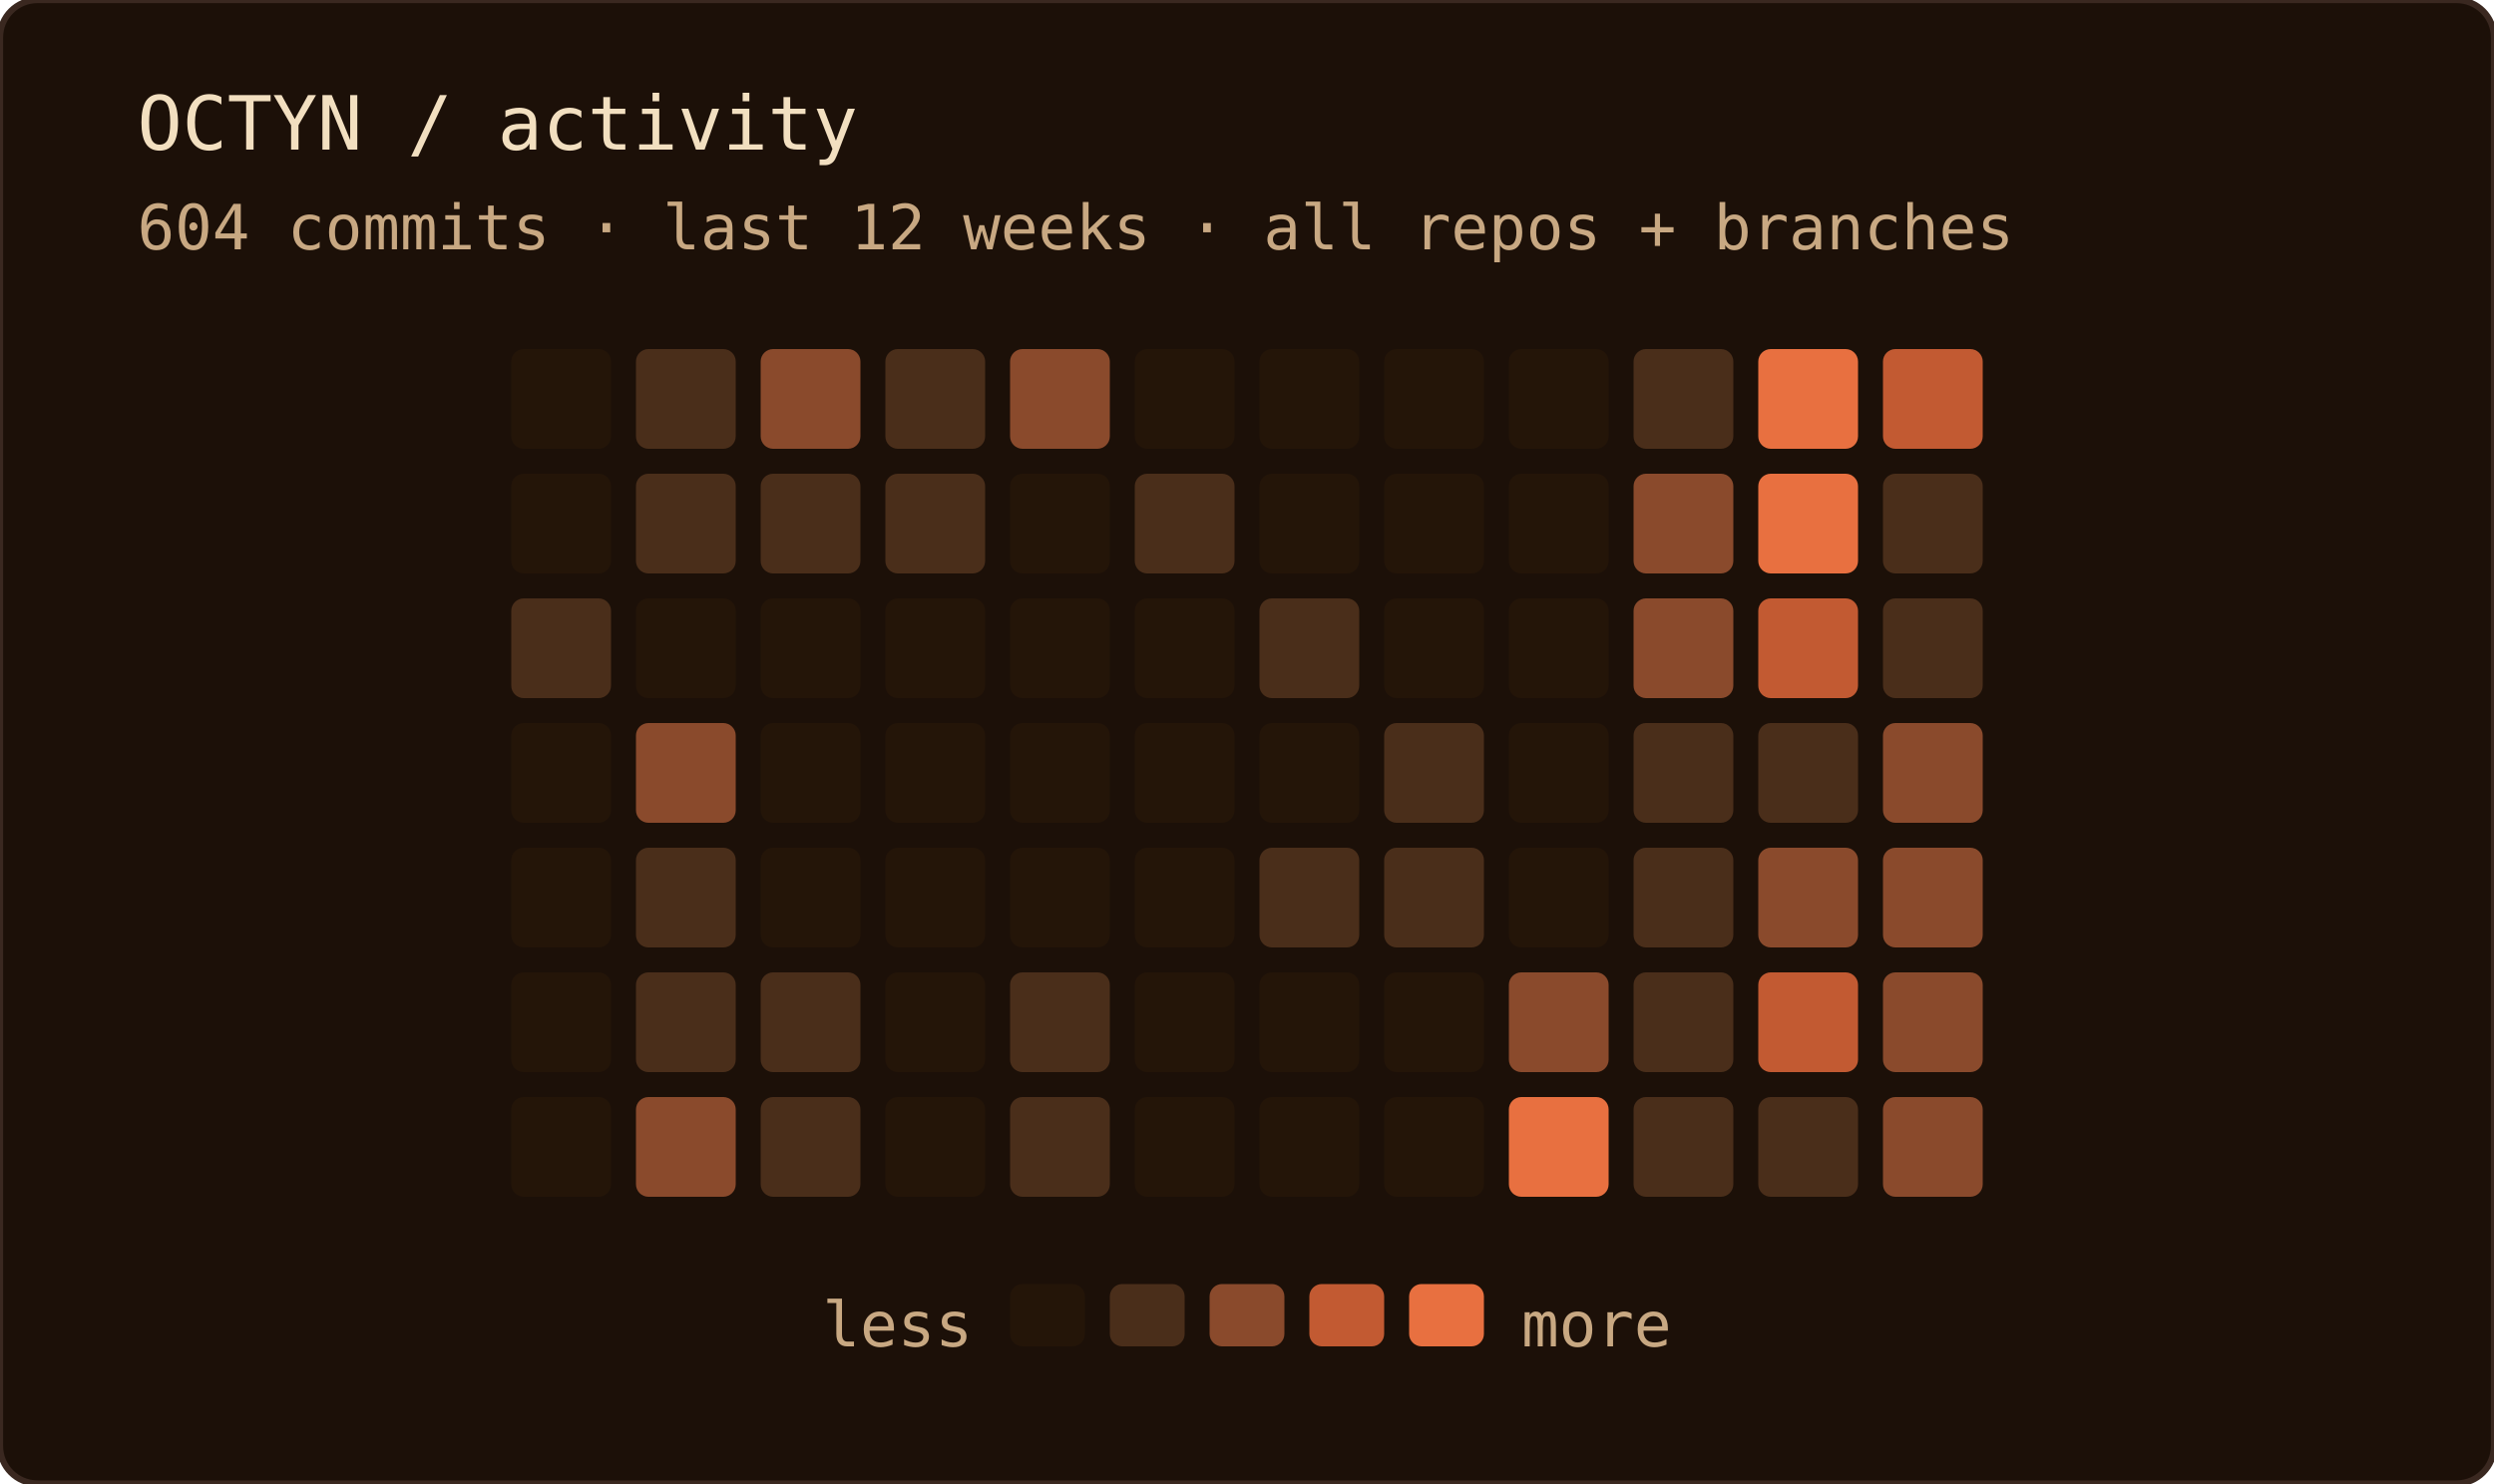
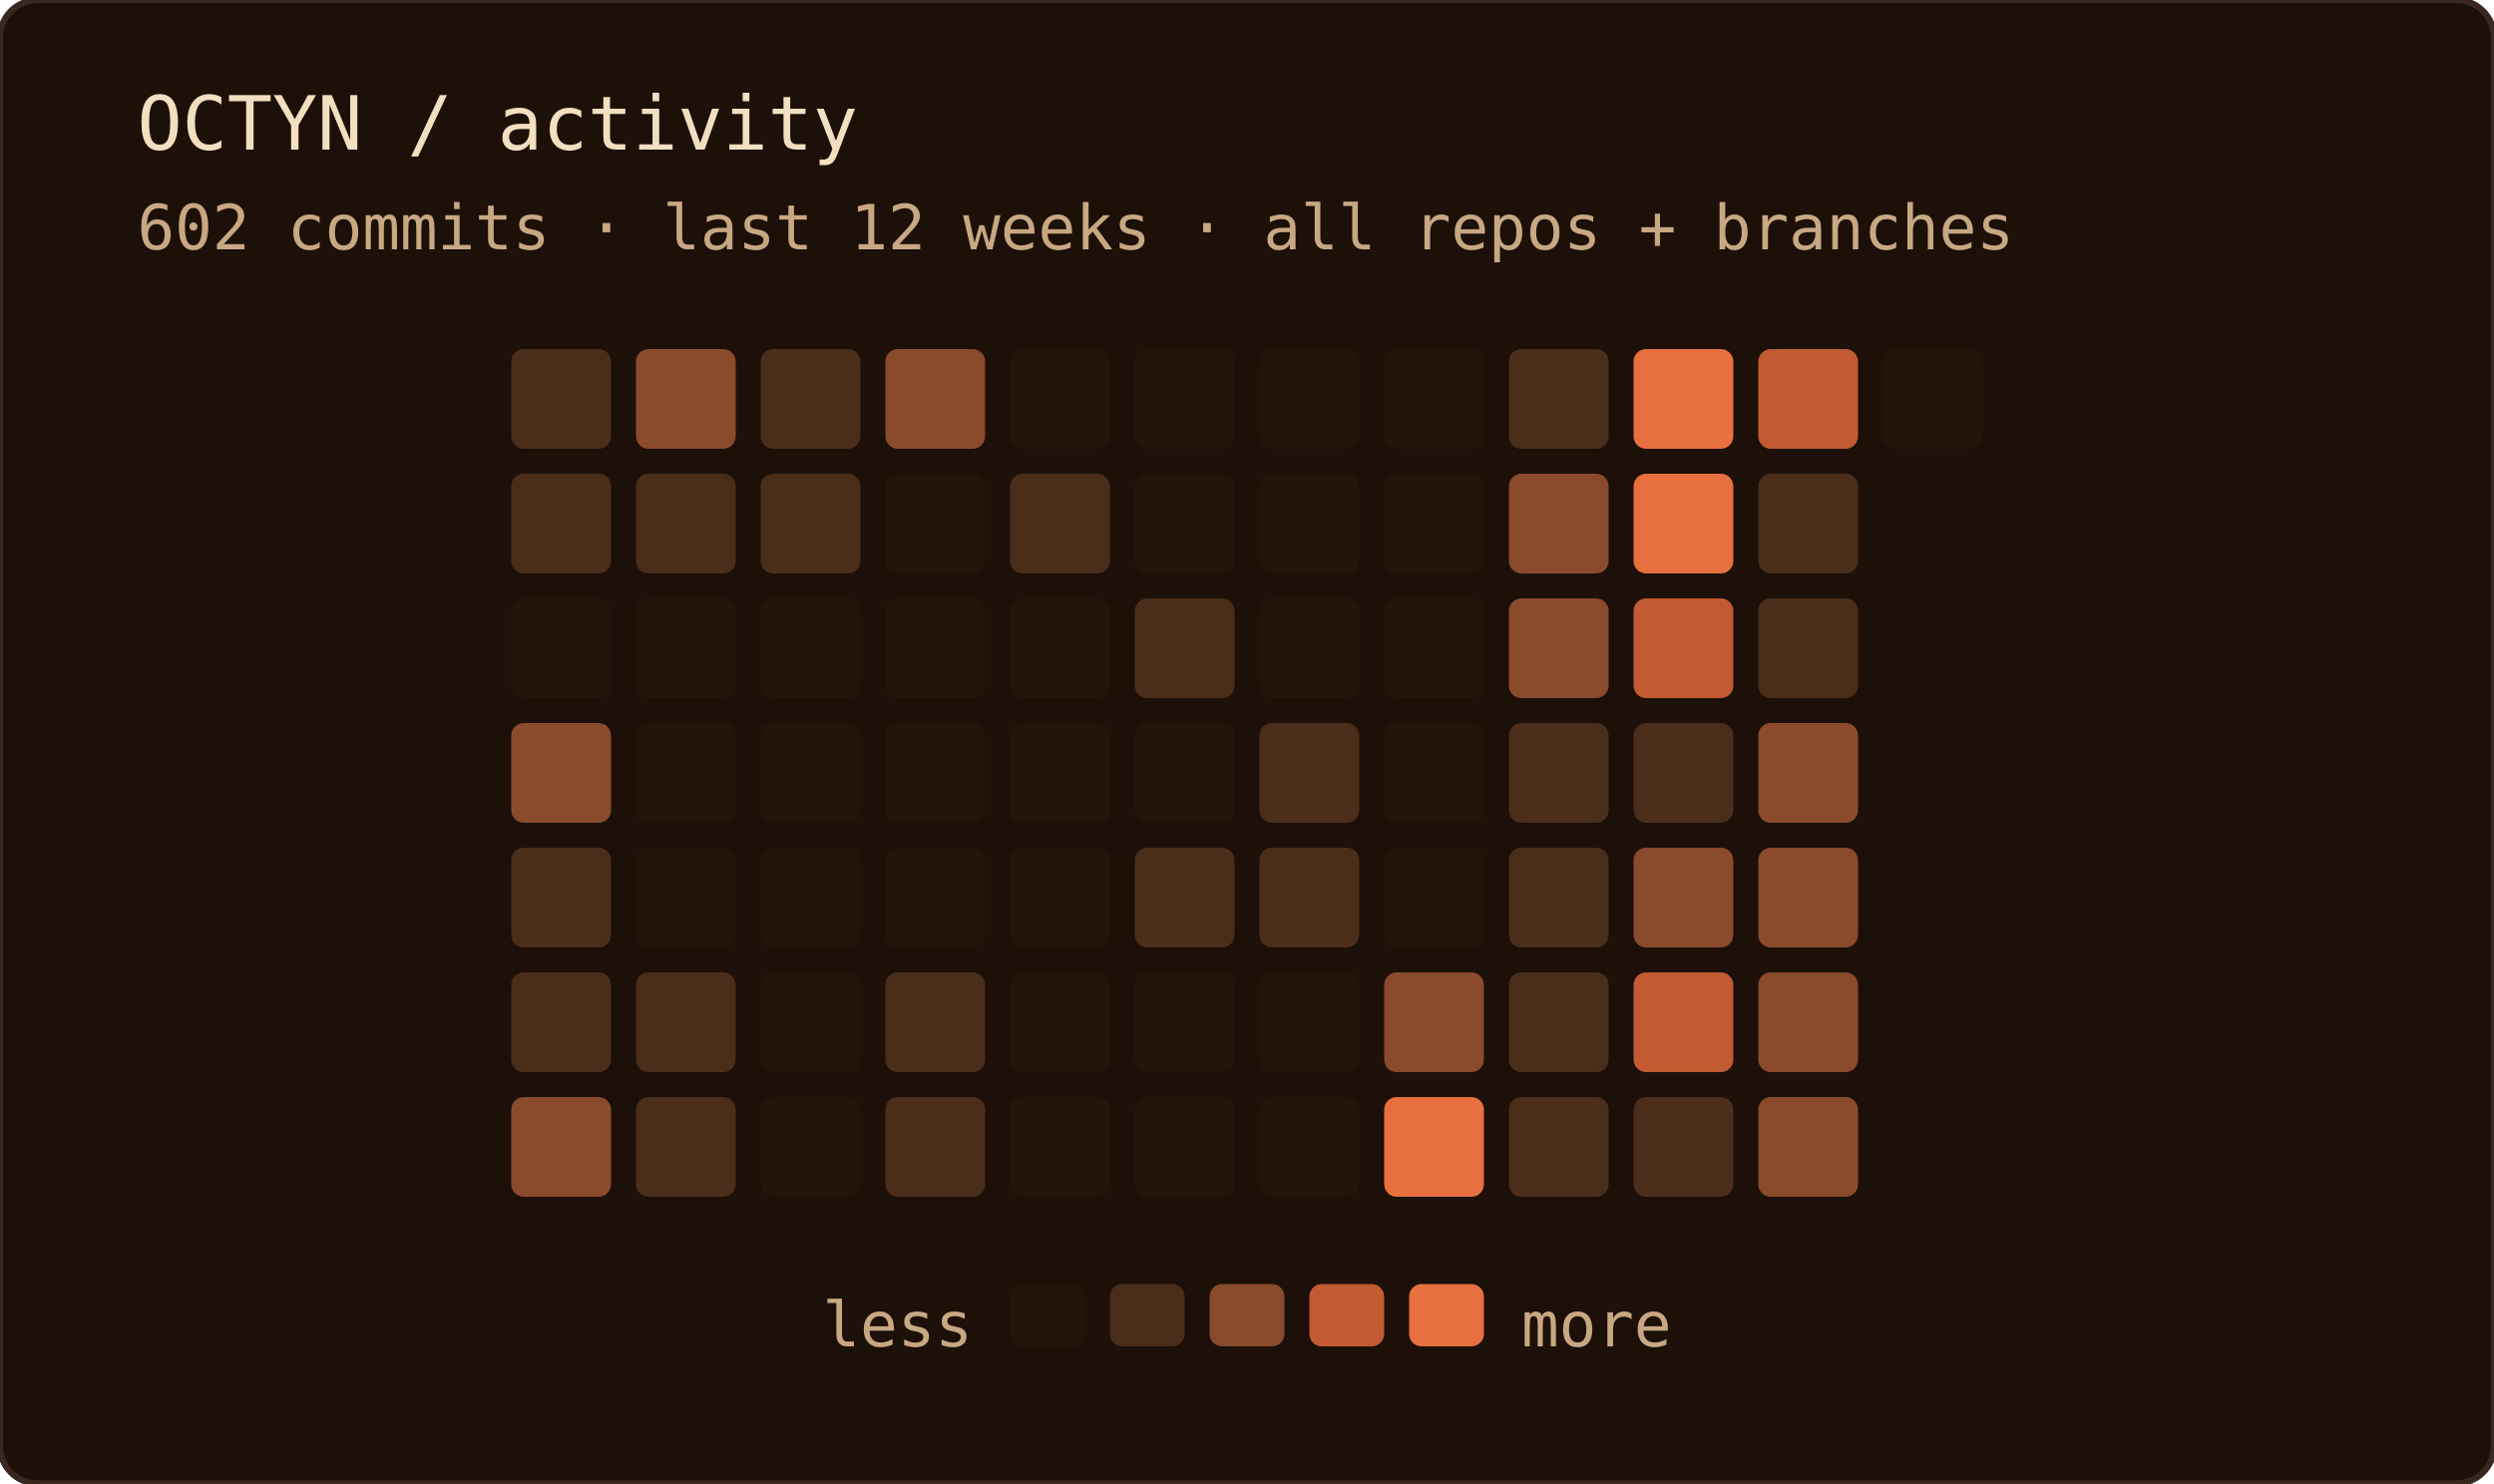
<svg xmlns="http://www.w3.org/2000/svg" width="400" height="238" role="img" aria-label="OCTYN commit activity — last 12 weeks · all repos + branches">
  <rect width="100%" height="100%" rx="6" fill="#1c1008" />
  <rect width="100%" height="100%" rx="6" fill="none" stroke="#3a2820" stroke-width="1" />
  <text x="22" y="24" font-family="'JetBrains Mono', 'Fira Code', ui-monospace, SFMono-Regular, Menlo, monospace" font-size="12" fill="#f2dfc0">OCTYN / activity</text>
-   <text x="22" y="40" font-family="'JetBrains Mono', 'Fira Code', ui-monospace, SFMono-Regular, Menlo, monospace" font-size="10" fill="#c8a882">604 commits · last 12 weeks · all repos + branches</text>
-   <rect x="82" y="56" width="16" height="16" rx="2" fill="#241508" />
-   <rect x="82" y="76" width="16" height="16" rx="2" fill="#241508" />
-   <rect x="82" y="96" width="16" height="16" rx="2" fill="#4a2e1a" />
-   <rect x="82" y="116" width="16" height="16" rx="2" fill="#241508" />
-   <rect x="82" y="136" width="16" height="16" rx="2" fill="#241508" />
-   <rect x="82" y="156" width="16" height="16" rx="2" fill="#241508" />
-   <rect x="82" y="176" width="16" height="16" rx="2" fill="#241508" />
-   <rect x="102" y="56" width="16" height="16" rx="2" fill="#4a2e1a" />
+   <text x="22" y="40" font-family="'JetBrains Mono', 'Fira Code', ui-monospace, SFMono-Regular, Menlo, monospace" font-size="10" fill="#c8a882">602 commits · last 12 weeks · all repos + branches</text>
+   <rect x="82" y="56" width="16" height="16" rx="2" fill="#4a2e1a" />
+   <rect x="82" y="76" width="16" height="16" rx="2" fill="#4a2e1a" />
+   <rect x="82" y="96" width="16" height="16" rx="2" fill="#241508" />
+   <rect x="82" y="116" width="16" height="16" rx="2" fill="#8a4a2c" />
+   <rect x="82" y="136" width="16" height="16" rx="2" fill="#4a2e1a" />
+   <rect x="82" y="156" width="16" height="16" rx="2" fill="#4a2e1a" />
+   <rect x="82" y="176" width="16" height="16" rx="2" fill="#8a4a2c" />
+   <rect x="102" y="56" width="16" height="16" rx="2" fill="#8a4a2c" />
  <rect x="102" y="76" width="16" height="16" rx="2" fill="#4a2e1a" />
  <rect x="102" y="96" width="16" height="16" rx="2" fill="#241508" />
-   <rect x="102" y="116" width="16" height="16" rx="2" fill="#8a4a2c" />
-   <rect x="102" y="136" width="16" height="16" rx="2" fill="#4a2e1a" />
+   <rect x="102" y="116" width="16" height="16" rx="2" fill="#241508" />
+   <rect x="102" y="136" width="16" height="16" rx="2" fill="#241508" />
  <rect x="102" y="156" width="16" height="16" rx="2" fill="#4a2e1a" />
-   <rect x="102" y="176" width="16" height="16" rx="2" fill="#8a4a2c" />
-   <rect x="122" y="56" width="16" height="16" rx="2" fill="#8a4a2c" />
+   <rect x="102" y="176" width="16" height="16" rx="2" fill="#4a2e1a" />
+   <rect x="122" y="56" width="16" height="16" rx="2" fill="#4a2e1a" />
  <rect x="122" y="76" width="16" height="16" rx="2" fill="#4a2e1a" />
  <rect x="122" y="96" width="16" height="16" rx="2" fill="#241508" />
  <rect x="122" y="116" width="16" height="16" rx="2" fill="#241508" />
  <rect x="122" y="136" width="16" height="16" rx="2" fill="#241508" />
-   <rect x="122" y="156" width="16" height="16" rx="2" fill="#4a2e1a" />
-   <rect x="122" y="176" width="16" height="16" rx="2" fill="#4a2e1a" />
-   <rect x="142" y="56" width="16" height="16" rx="2" fill="#4a2e1a" />
-   <rect x="142" y="76" width="16" height="16" rx="2" fill="#4a2e1a" />
+   <rect x="122" y="156" width="16" height="16" rx="2" fill="#241508" />
+   <rect x="122" y="176" width="16" height="16" rx="2" fill="#241508" />
+   <rect x="142" y="56" width="16" height="16" rx="2" fill="#8a4a2c" />
+   <rect x="142" y="76" width="16" height="16" rx="2" fill="#241508" />
  <rect x="142" y="96" width="16" height="16" rx="2" fill="#241508" />
  <rect x="142" y="116" width="16" height="16" rx="2" fill="#241508" />
  <rect x="142" y="136" width="16" height="16" rx="2" fill="#241508" />
-   <rect x="142" y="156" width="16" height="16" rx="2" fill="#241508" />
-   <rect x="142" y="176" width="16" height="16" rx="2" fill="#241508" />
-   <rect x="162" y="56" width="16" height="16" rx="2" fill="#8a4a2c" />
-   <rect x="162" y="76" width="16" height="16" rx="2" fill="#241508" />
+   <rect x="142" y="156" width="16" height="16" rx="2" fill="#4a2e1a" />
+   <rect x="142" y="176" width="16" height="16" rx="2" fill="#4a2e1a" />
+   <rect x="162" y="56" width="16" height="16" rx="2" fill="#241508" />
+   <rect x="162" y="76" width="16" height="16" rx="2" fill="#4a2e1a" />
  <rect x="162" y="96" width="16" height="16" rx="2" fill="#241508" />
  <rect x="162" y="116" width="16" height="16" rx="2" fill="#241508" />
  <rect x="162" y="136" width="16" height="16" rx="2" fill="#241508" />
-   <rect x="162" y="156" width="16" height="16" rx="2" fill="#4a2e1a" />
-   <rect x="162" y="176" width="16" height="16" rx="2" fill="#4a2e1a" />
+   <rect x="162" y="156" width="16" height="16" rx="2" fill="#241508" />
+   <rect x="162" y="176" width="16" height="16" rx="2" fill="#241508" />
  <rect x="182" y="56" width="16" height="16" rx="2" fill="#241508" />
-   <rect x="182" y="76" width="16" height="16" rx="2" fill="#4a2e1a" />
-   <rect x="182" y="96" width="16" height="16" rx="2" fill="#241508" />
+   <rect x="182" y="76" width="16" height="16" rx="2" fill="#241508" />
+   <rect x="182" y="96" width="16" height="16" rx="2" fill="#4a2e1a" />
  <rect x="182" y="116" width="16" height="16" rx="2" fill="#241508" />
-   <rect x="182" y="136" width="16" height="16" rx="2" fill="#241508" />
+   <rect x="182" y="136" width="16" height="16" rx="2" fill="#4a2e1a" />
  <rect x="182" y="156" width="16" height="16" rx="2" fill="#241508" />
  <rect x="182" y="176" width="16" height="16" rx="2" fill="#241508" />
  <rect x="202" y="56" width="16" height="16" rx="2" fill="#241508" />
  <rect x="202" y="76" width="16" height="16" rx="2" fill="#241508" />
-   <rect x="202" y="96" width="16" height="16" rx="2" fill="#4a2e1a" />
-   <rect x="202" y="116" width="16" height="16" rx="2" fill="#241508" />
+   <rect x="202" y="96" width="16" height="16" rx="2" fill="#241508" />
+   <rect x="202" y="116" width="16" height="16" rx="2" fill="#4a2e1a" />
  <rect x="202" y="136" width="16" height="16" rx="2" fill="#4a2e1a" />
  <rect x="202" y="156" width="16" height="16" rx="2" fill="#241508" />
  <rect x="202" y="176" width="16" height="16" rx="2" fill="#241508" />
  <rect x="222" y="56" width="16" height="16" rx="2" fill="#241508" />
  <rect x="222" y="76" width="16" height="16" rx="2" fill="#241508" />
  <rect x="222" y="96" width="16" height="16" rx="2" fill="#241508" />
-   <rect x="222" y="116" width="16" height="16" rx="2" fill="#4a2e1a" />
-   <rect x="222" y="136" width="16" height="16" rx="2" fill="#4a2e1a" />
-   <rect x="222" y="156" width="16" height="16" rx="2" fill="#241508" />
-   <rect x="222" y="176" width="16" height="16" rx="2" fill="#241508" />
-   <rect x="242" y="56" width="16" height="16" rx="2" fill="#241508" />
-   <rect x="242" y="76" width="16" height="16" rx="2" fill="#241508" />
-   <rect x="242" y="96" width="16" height="16" rx="2" fill="#241508" />
-   <rect x="242" y="116" width="16" height="16" rx="2" fill="#241508" />
-   <rect x="242" y="136" width="16" height="16" rx="2" fill="#241508" />
-   <rect x="242" y="156" width="16" height="16" rx="2" fill="#8a4a2c" />
-   <rect x="242" y="176" width="16" height="16" rx="2" fill="#e87040" />
-   <rect x="262" y="56" width="16" height="16" rx="2" fill="#4a2e1a" />
-   <rect x="262" y="76" width="16" height="16" rx="2" fill="#8a4a2c" />
-   <rect x="262" y="96" width="16" height="16" rx="2" fill="#8a4a2c" />
+   <rect x="222" y="116" width="16" height="16" rx="2" fill="#241508" />
+   <rect x="222" y="136" width="16" height="16" rx="2" fill="#241508" />
+   <rect x="222" y="156" width="16" height="16" rx="2" fill="#8a4a2c" />
+   <rect x="222" y="176" width="16" height="16" rx="2" fill="#e87040" />
+   <rect x="242" y="56" width="16" height="16" rx="2" fill="#4a2e1a" />
+   <rect x="242" y="76" width="16" height="16" rx="2" fill="#8a4a2c" />
+   <rect x="242" y="96" width="16" height="16" rx="2" fill="#8a4a2c" />
+   <rect x="242" y="116" width="16" height="16" rx="2" fill="#4a2e1a" />
+   <rect x="242" y="136" width="16" height="16" rx="2" fill="#4a2e1a" />
+   <rect x="242" y="156" width="16" height="16" rx="2" fill="#4a2e1a" />
+   <rect x="242" y="176" width="16" height="16" rx="2" fill="#4a2e1a" />
+   <rect x="262" y="56" width="16" height="16" rx="2" fill="#e87040" />
+   <rect x="262" y="76" width="16" height="16" rx="2" fill="#e87040" />
+   <rect x="262" y="96" width="16" height="16" rx="2" fill="#c25a32" />
  <rect x="262" y="116" width="16" height="16" rx="2" fill="#4a2e1a" />
-   <rect x="262" y="136" width="16" height="16" rx="2" fill="#4a2e1a" />
-   <rect x="262" y="156" width="16" height="16" rx="2" fill="#4a2e1a" />
+   <rect x="262" y="136" width="16" height="16" rx="2" fill="#8a4a2c" />
+   <rect x="262" y="156" width="16" height="16" rx="2" fill="#c25a32" />
  <rect x="262" y="176" width="16" height="16" rx="2" fill="#4a2e1a" />
-   <rect x="282" y="56" width="16" height="16" rx="2" fill="#e87040" />
-   <rect x="282" y="76" width="16" height="16" rx="2" fill="#e87040" />
-   <rect x="282" y="96" width="16" height="16" rx="2" fill="#c25a32" />
-   <rect x="282" y="116" width="16" height="16" rx="2" fill="#4a2e1a" />
+   <rect x="282" y="56" width="16" height="16" rx="2" fill="#c25a32" />
+   <rect x="282" y="76" width="16" height="16" rx="2" fill="#4a2e1a" />
+   <rect x="282" y="96" width="16" height="16" rx="2" fill="#4a2e1a" />
+   <rect x="282" y="116" width="16" height="16" rx="2" fill="#8a4a2c" />
  <rect x="282" y="136" width="16" height="16" rx="2" fill="#8a4a2c" />
-   <rect x="282" y="156" width="16" height="16" rx="2" fill="#c25a32" />
-   <rect x="282" y="176" width="16" height="16" rx="2" fill="#4a2e1a" />
-   <rect x="302" y="56" width="16" height="16" rx="2" fill="#c25a32" />
-   <rect x="302" y="76" width="16" height="16" rx="2" fill="#4a2e1a" />
-   <rect x="302" y="96" width="16" height="16" rx="2" fill="#4a2e1a" />
-   <rect x="302" y="116" width="16" height="16" rx="2" fill="#8a4a2c" />
-   <rect x="302" y="136" width="16" height="16" rx="2" fill="#8a4a2c" />
-   <rect x="302" y="156" width="16" height="16" rx="2" fill="#8a4a2c" />
-   <rect x="302" y="176" width="16" height="16" rx="2" fill="#8a4a2c" />
+   <rect x="282" y="156" width="16" height="16" rx="2" fill="#8a4a2c" />
+   <rect x="282" y="176" width="16" height="16" rx="2" fill="#8a4a2c" />
+   <rect x="302" y="56" width="16" height="16" rx="2" fill="#241508" />
  <text x="156" y="216" text-anchor="end" font-family="'JetBrains Mono', 'Fira Code', ui-monospace, SFMono-Regular, Menlo, monospace" font-size="10" fill="#c8a882">less</text>
  <rect x="162" y="206" width="12" height="10" rx="2" fill="#241508" />
  <rect x="178" y="206" width="12" height="10" rx="2" fill="#4a2e1a" />
  <rect x="194" y="206" width="12" height="10" rx="2" fill="#8a4a2c" />
  <rect x="210" y="206" width="12" height="10" rx="2" fill="#c25a32" />
  <rect x="226" y="206" width="12" height="10" rx="2" fill="#e87040" />
  <text x="244" y="216" font-family="'JetBrains Mono', 'Fira Code', ui-monospace, SFMono-Regular, Menlo, monospace" font-size="10" fill="#c8a882">more</text>
</svg>
